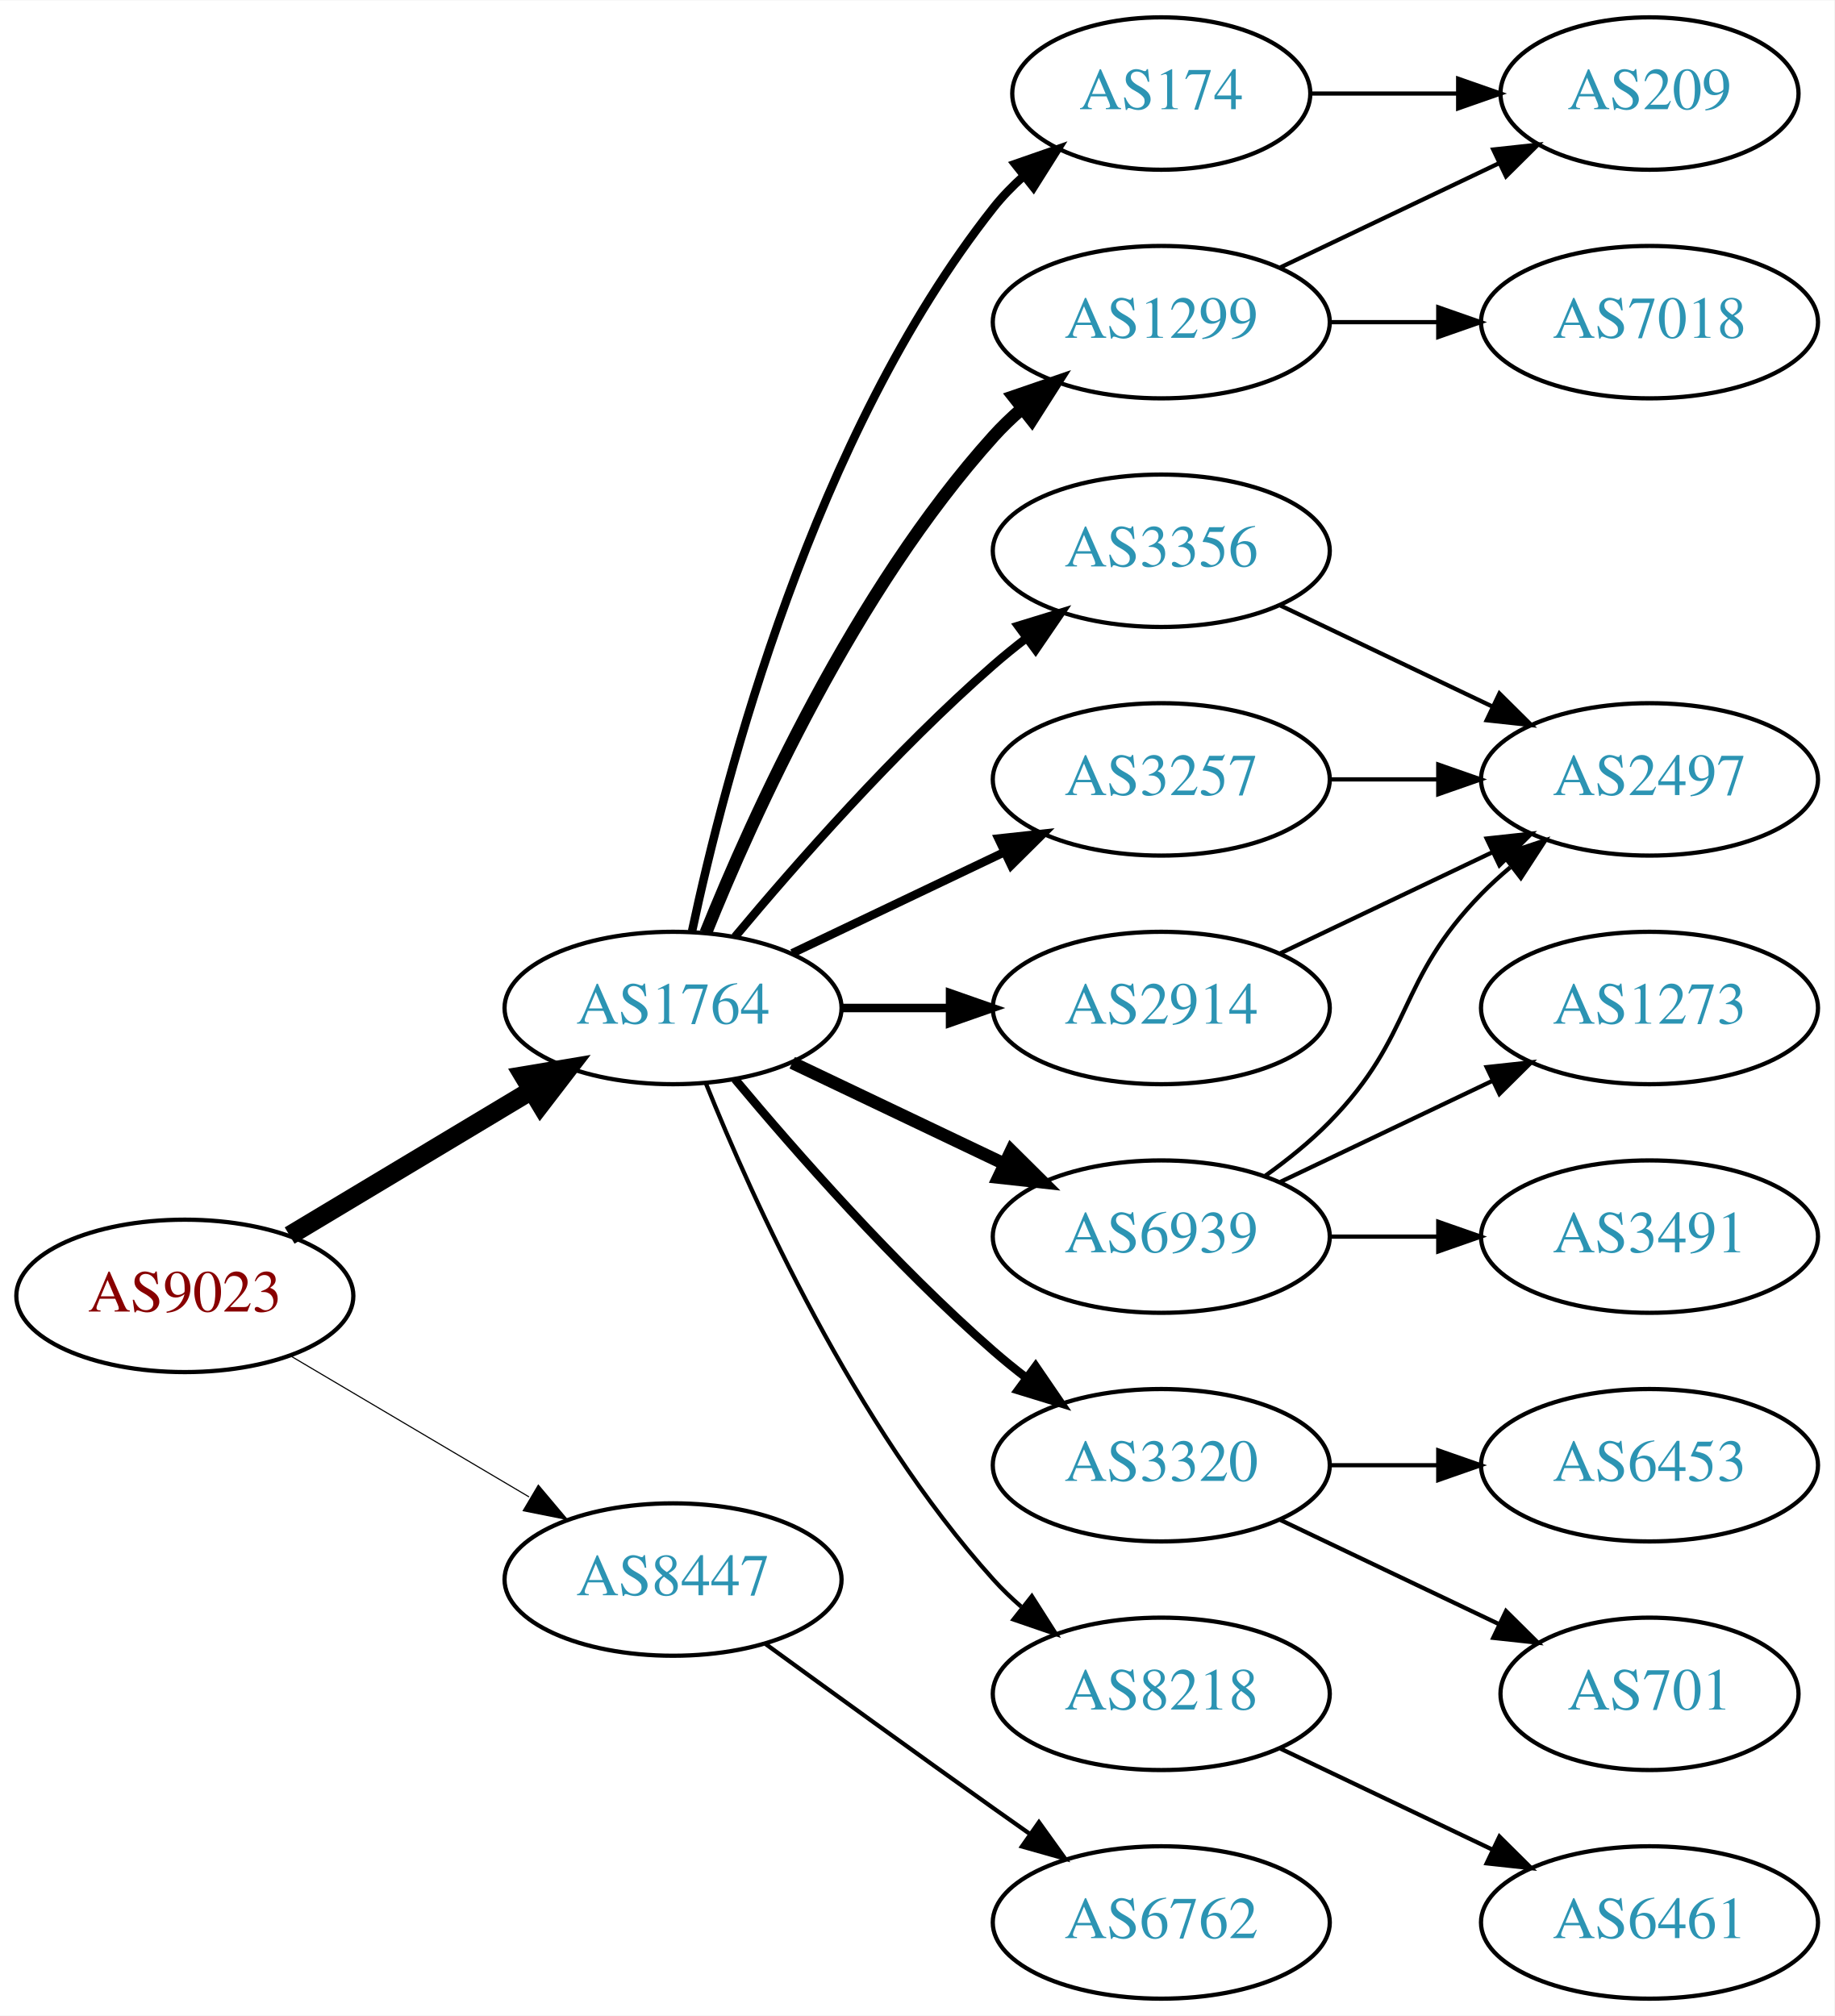
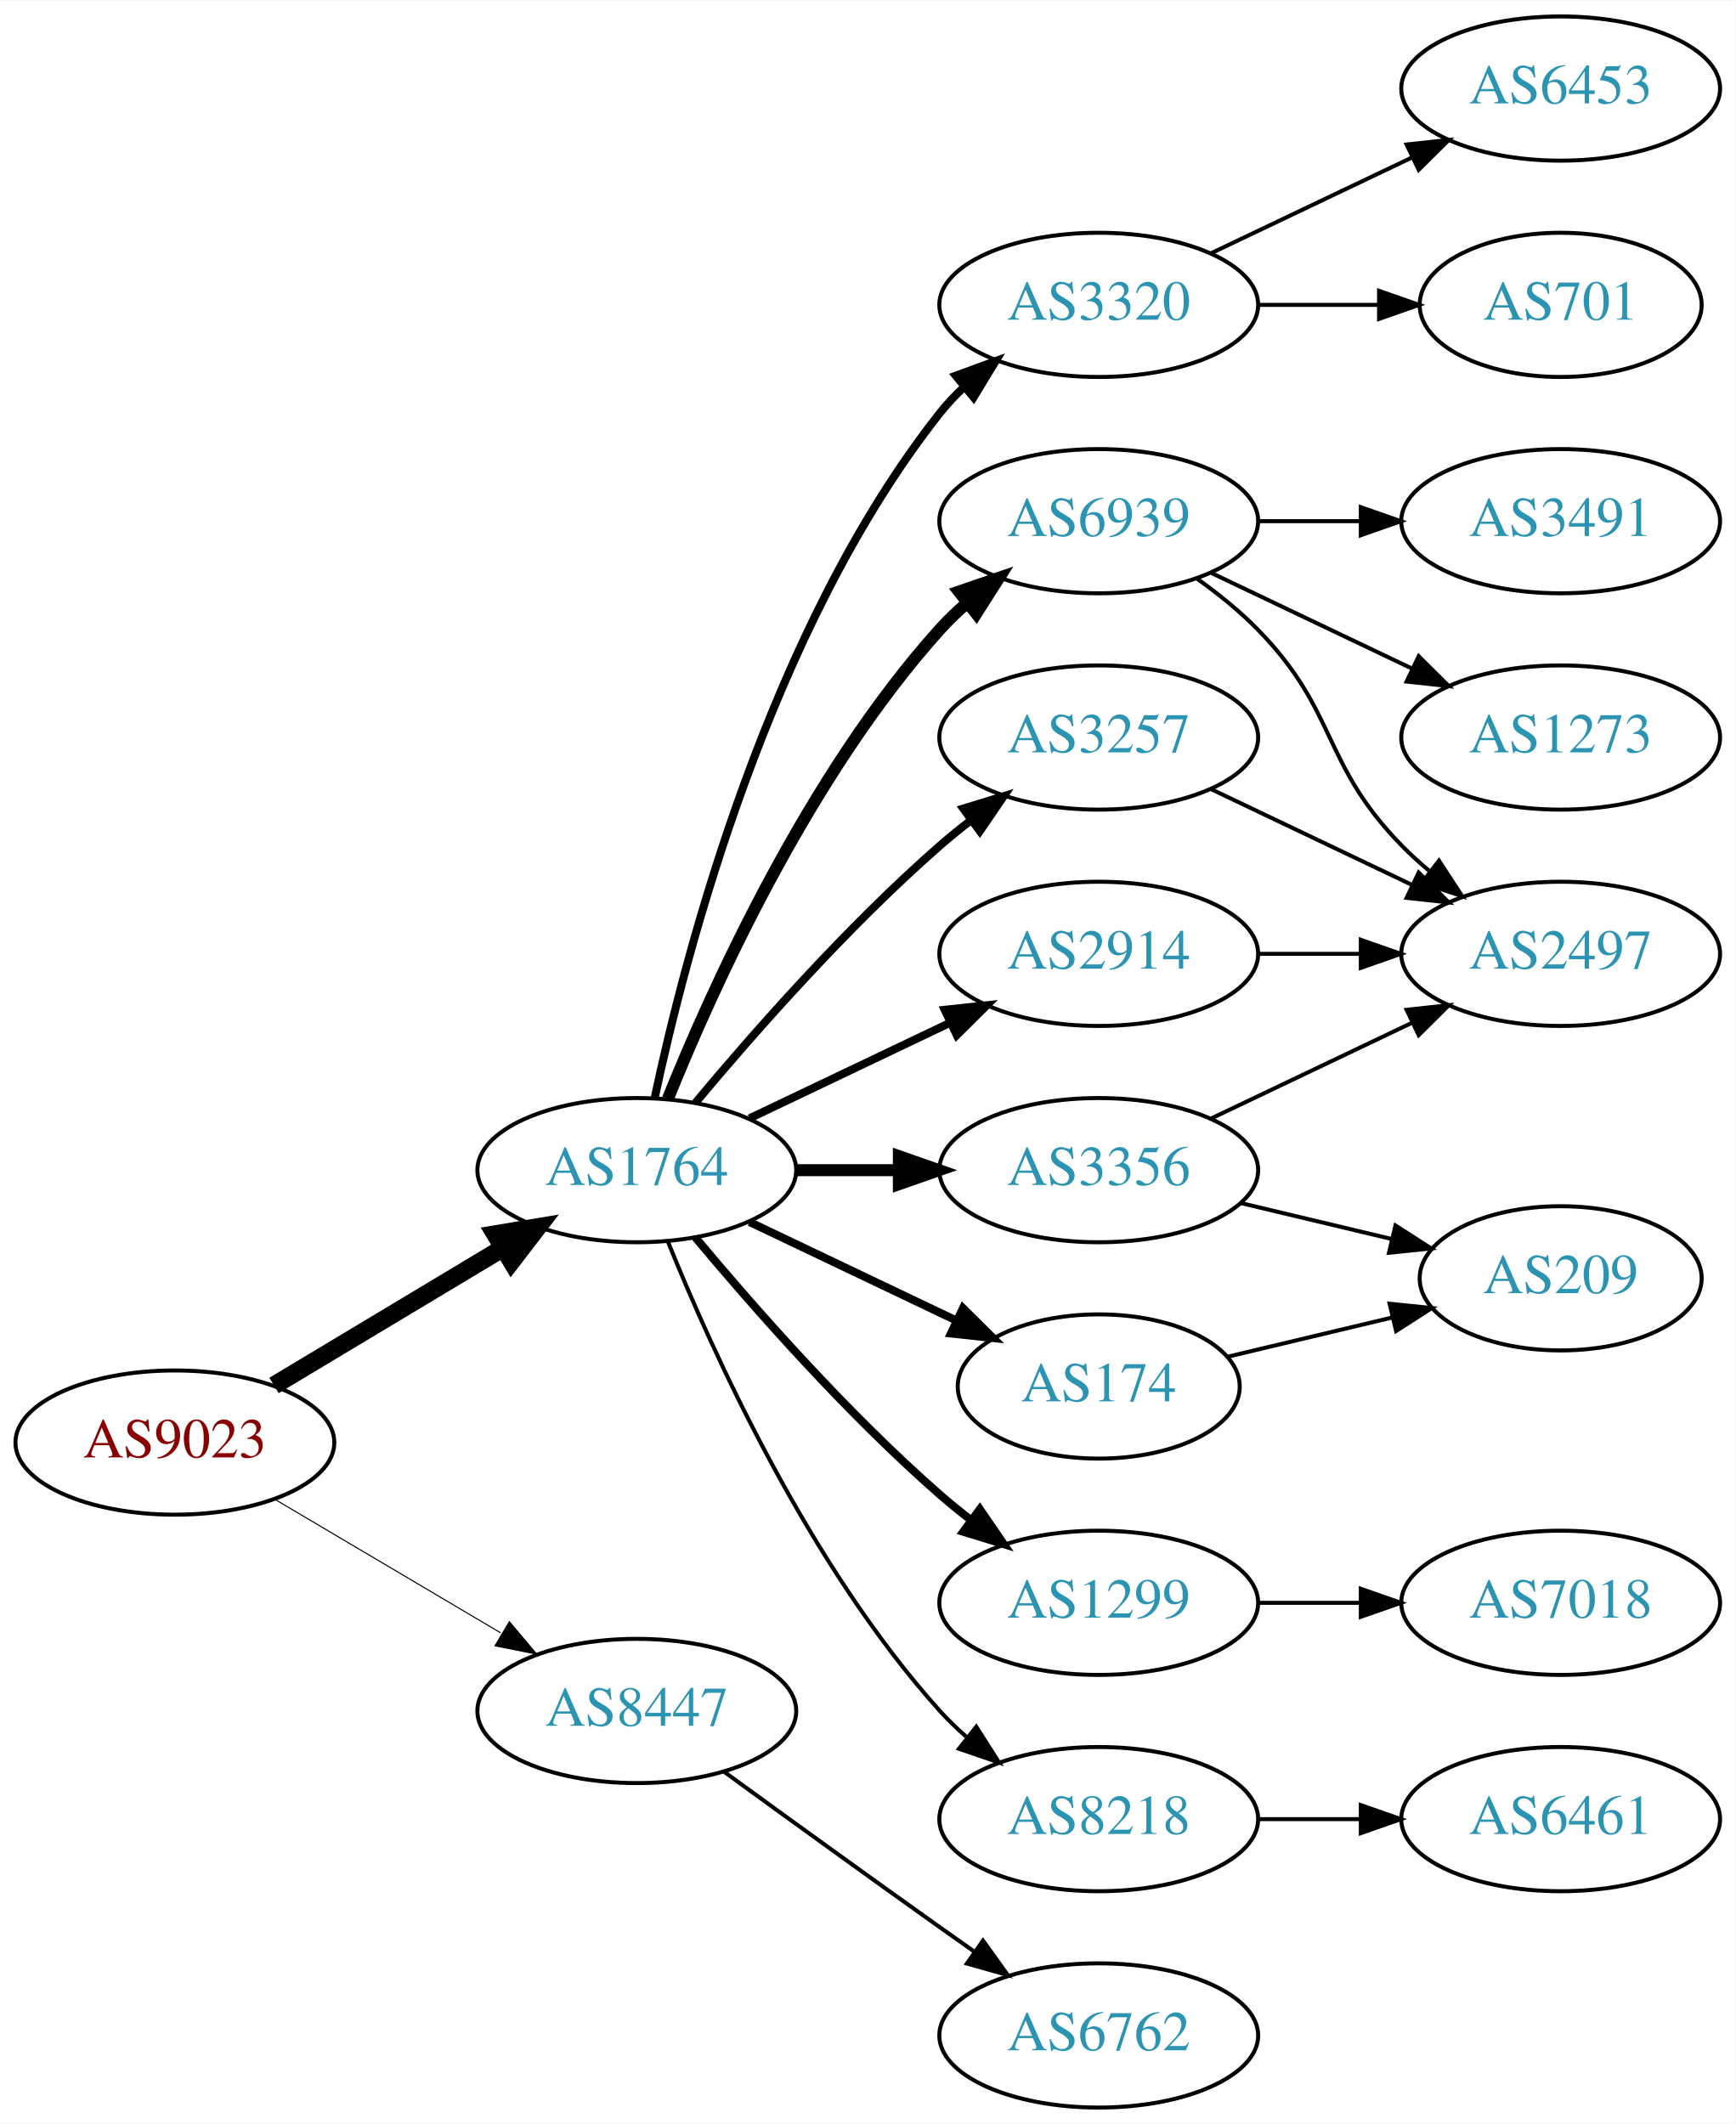
- <svg xmlns="http://www.w3.org/2000/svg" xmlns:xlink="http://www.w3.org/1999/xlink" width="433pt" height="476pt" viewBox="0.00 0.00 433.17 476.00">
-   <g id="graph0" class="graph" transform="scale(1 1) rotate(0) translate(4 472)">
-     <polygon fill="white" stroke="none" points="-4,4 -4,-472 429.172,-472 429.172,4 -4,4" />
+ <svg xmlns="http://www.w3.org/2000/svg" xmlns:xlink="http://www.w3.org/1999/xlink" width="433pt" height="530pt" viewBox="0.00 0.00 433.17 530.00">
+   <g id="graph0" class="graph" transform="scale(1 1) rotate(0) translate(4 526)">
+     <polygon fill="white" stroke="none" points="-4,4 -4,-526 429.172,-526 429.172,4 -4,4" />
    <g id="node1" class="node">
      <g id="a_node1">
        <a xlink:href="/asn/9023" xlink:title="AS9023 ~ Oesterreichische Lotterien GmbH [AT]">
          <ellipse fill="#ffffff" stroke="black" cx="39.647" cy="-166" rx="39.794" ry="18" />
          <text text-anchor="middle" x="39.647" y="-162.3" font-family="Times,serif" font-size="14.00" fill="#880000">AS9023</text>
        </a>
      </g>
    </g>
    <g id="node2" class="node">
      <g id="a_node2">
        <a xlink:href="/asn/1764" xlink:title="AS1764 ~ NEXTLAYER-AS [AT]">
          <ellipse fill="#ffffff" stroke="black" cx="154.939" cy="-234" rx="39.794" ry="18" />
          <text text-anchor="middle" x="154.939" y="-230.3" font-family="Times,serif" font-size="14.00" fill="#2c94b3">AS1764</text>
        </a>
      </g>
    </g>
    <g id="edge1" class="edge">
      <path fill="none" stroke="black" stroke-width="4.5" d="M64.396,-180.255C81.013,-190.229 103.409,-203.671 121.646,-214.617" />
      <polygon fill="black" stroke="black" stroke-width="4.5" points="119.62,-217.993 130.221,-219.764 123.673,-211.241 119.62,-217.993" />
    </g>
    <g id="node3" class="node">
      <g id="a_node3">
        <a xlink:href="/asn/8447" xlink:title="AS8447 ~ A1 Telekom Austria AG [AT]">
          <ellipse fill="#ffffff" stroke="black" cx="154.939" cy="-99" rx="39.794" ry="18" />
          <text text-anchor="middle" x="154.939" y="-95.3" font-family="Times,serif" font-size="14.00" fill="#2c94b3">AS8447</text>
        </a>
      </g>
    </g>
    <g id="edge2" class="edge">
      <path fill="none" stroke="black" stroke-width="0.265" d="M64.673,-151.791C81.045,-142.109 102.933,-129.165 120.936,-118.518" />
      <polygon fill="black" stroke="black" stroke-width="0.265" points="123.122,-121.292 129.948,-113.188 119.558,-115.266 123.122,-121.292" />
    </g>
    <g id="node4" class="node">
      <g id="a_node4">
-         <a xlink:href="/asn/174" xlink:title="AS174 ~ Cogent Communications [US]">
-           <ellipse fill="#ffffff" stroke="black" cx="270.232" cy="-450" rx="35.194" ry="18" />
-           <text text-anchor="middle" x="270.232" y="-446.3" font-family="Times,serif" font-size="14.00" fill="#2c94b3">AS174</text>
+         <a xlink:href="/asn/3320" xlink:title="AS3320 ~ DTAG [DE]">
+           <ellipse fill="#ffffff" stroke="black" cx="270.232" cy="-450" rx="39.794" ry="18" />
+           <text text-anchor="middle" x="270.232" y="-446.3" font-family="Times,serif" font-size="14.00" fill="#2c94b3">AS3320</text>
        </a>
      </g>
    </g>
    <g id="edge3" class="edge">
-       <path fill="none" stroke="black" stroke-width="2" d="M159.43,-252.16C167.061,-288.03 188.052,-369.155 230.586,-423 232.666,-425.633 235.071,-428.116 237.644,-430.428" />
-       <polygon fill="black" stroke="black" stroke-width="2" points="235.7,-433.354 245.707,-436.835 240.055,-427.873 235.7,-433.354" />
+       <path fill="none" stroke="black" stroke-width="2" d="M159.43,-252.16C167.061,-288.03 188.052,-369.155 230.586,-423 232.393,-425.288 234.446,-427.462 236.641,-429.51" />
+       <polygon fill="black" stroke="black" stroke-width="2" points="234.552,-432.323 244.501,-435.966 238.995,-426.914 234.552,-432.323" />
    </g>
    <g id="node5" class="node">
      <g id="a_node5">
-         <a xlink:href="/asn/3356" xlink:title="AS3356 ~ LEVEL3 [US]">
-           <ellipse fill="#ffffff" stroke="black" cx="270.232" cy="-342" rx="39.794" ry="18" />
-           <text text-anchor="middle" x="270.232" y="-338.3" font-family="Times,serif" font-size="14.00" fill="#2c94b3">AS3356</text>
+         <a xlink:href="/asn/6939" xlink:title="AS6939 ~ Hurricane Electric LLC [US]">
+           <ellipse fill="#ffffff" stroke="black" cx="270.232" cy="-396" rx="39.794" ry="18" />
+           <text text-anchor="middle" x="270.232" y="-392.3" font-family="Times,serif" font-size="14.00" fill="#2c94b3">AS6939</text>
        </a>
      </g>
    </g>
    <g id="edge4" class="edge">
-       <path fill="none" stroke="black" stroke-width="2" d="M169.569,-250.817C183.852,-267.929 207.398,-294.745 230.586,-315 233.052,-317.154 235.69,-319.294 238.388,-321.372" />
-       <polygon fill="black" stroke="black" stroke-width="2" points="236.413,-324.264 246.542,-327.37 240.561,-318.625 236.413,-324.264" />
+       <path fill="none" stroke="black" stroke-width="3" d="M162.687,-251.787C173.738,-279.243 197.791,-332.578 230.586,-369 232.588,-371.224 234.807,-373.363 237.14,-375.397" />
+       <polygon fill="black" stroke="black" stroke-width="3" points="235.338,-378.433 245.359,-381.873 239.67,-372.935 235.338,-378.433" />
    </g>
    <g id="node6" class="node">
      <g id="a_node6">
        <a xlink:href="/asn/3257" xlink:title="AS3257 ~ GTT [DE]">
+           <ellipse fill="#ffffff" stroke="black" cx="270.232" cy="-342" rx="39.794" ry="18" />
+           <text text-anchor="middle" x="270.232" y="-338.3" font-family="Times,serif" font-size="14.00" fill="#2c94b3">AS3257</text>
+         </a>
+       </g>
+     </g>
+     <g id="edge5" class="edge">
+       <path fill="none" stroke="black" stroke-width="2" d="M169.569,-250.817C183.852,-267.929 207.398,-294.745 230.586,-315 233.052,-317.154 235.69,-319.294 238.388,-321.372" />
+       <polygon fill="black" stroke="black" stroke-width="2" points="236.413,-324.264 246.542,-327.37 240.561,-318.625 236.413,-324.264" />
+     </g>
+     <g id="node7" class="node">
+       <g id="a_node7">
+         <a xlink:href="/asn/2914" xlink:title="AS2914 ~ NTT America, Inc. [US]">
          <ellipse fill="#ffffff" stroke="black" cx="270.232" cy="-288" rx="39.794" ry="18" />
-           <text text-anchor="middle" x="270.232" y="-284.3" font-family="Times,serif" font-size="14.00" fill="#2c94b3">AS3257</text>
-         </a>
-       </g>
-     </g>
-     <g id="edge5" class="edge">
+           <text text-anchor="middle" x="270.232" y="-284.3" font-family="Times,serif" font-size="14.00" fill="#2c94b3">AS2914</text>
+         </a>
+       </g>
+     </g>
+     <g id="edge6" class="edge">
      <path fill="none" stroke="black" stroke-width="2" d="M183.076,-246.934C198.07,-254.081 216.891,-263.052 233.114,-270.785" />
      <polygon fill="black" stroke="black" stroke-width="2" points="231.784,-274.028 242.317,-275.171 234.796,-267.709 231.784,-274.028" />
    </g>
-     <g id="node7" class="node">
-       <g id="a_node7">
-         <a xlink:href="/asn/1299" xlink:title="AS1299 ~ Telia Carrier [EU]">
-           <ellipse fill="#ffffff" stroke="black" cx="270.232" cy="-396" rx="39.794" ry="18" />
-           <text text-anchor="middle" x="270.232" y="-392.3" font-family="Times,serif" font-size="14.00" fill="#2c94b3">AS1299</text>
-         </a>
-       </g>
-     </g>
-     <g id="edge6" class="edge">
-       <path fill="none" stroke="black" stroke-width="3" d="M162.687,-251.787C173.738,-279.243 197.791,-332.578 230.586,-369 232.588,-371.224 234.807,-373.363 237.14,-375.397" />
-       <polygon fill="black" stroke="black" stroke-width="3" points="235.338,-378.433 245.359,-381.873 239.67,-372.935 235.338,-378.433" />
-     </g>
    <g id="node8" class="node">
      <g id="a_node8">
-         <a xlink:href="/asn/3320" xlink:title="AS3320 ~ DTAG [DE]">
+         <a xlink:href="/asn/174" xlink:title="AS174 ~ Cogent Communications [US]">
+           <ellipse fill="#ffffff" stroke="black" cx="270.232" cy="-180" rx="35.194" ry="18" />
+           <text text-anchor="middle" x="270.232" y="-176.3" font-family="Times,serif" font-size="14.00" fill="#2c94b3">AS174</text>
+         </a>
+       </g>
+     </g>
+     <g id="edge7" class="edge">
+       <path fill="none" stroke="black" stroke-width="2" d="M183.076,-221.066C198.508,-213.71 217.993,-204.423 234.528,-196.541" />
+       <polygon fill="black" stroke="black" stroke-width="2" points="236.349,-199.551 243.87,-192.089 233.337,-193.232 236.349,-199.551" />
+     </g>
+     <g id="node9" class="node">
+       <g id="a_node9">
+         <a xlink:href="/asn/1299" xlink:title="AS1299 ~ Telia Carrier [EU]">
          <ellipse fill="#ffffff" stroke="black" cx="270.232" cy="-126" rx="39.794" ry="18" />
-           <text text-anchor="middle" x="270.232" y="-122.3" font-family="Times,serif" font-size="14.00" fill="#2c94b3">AS3320</text>
-         </a>
-       </g>
-     </g>
-     <g id="edge7" class="edge">
+           <text text-anchor="middle" x="270.232" y="-122.3" font-family="Times,serif" font-size="14.00" fill="#2c94b3">AS1299</text>
+         </a>
+       </g>
+     </g>
+     <g id="edge8" class="edge">
      <path fill="none" stroke="black" stroke-width="2" d="M169.569,-217.183C183.852,-200.071 207.398,-173.255 230.586,-153 233.052,-150.846 235.69,-148.706 238.388,-146.628" />
      <polygon fill="black" stroke="black" stroke-width="2" points="240.561,-149.375 246.542,-140.63 236.413,-143.736 240.561,-149.375" />
    </g>
-     <g id="node9" class="node">
-       <g id="a_node9">
-         <a xlink:href="/asn/6939" xlink:title="AS6939 ~ Hurricane Electric LLC [US]">
-           <ellipse fill="#ffffff" stroke="black" cx="270.232" cy="-180" rx="39.794" ry="18" />
-           <text text-anchor="middle" x="270.232" y="-176.3" font-family="Times,serif" font-size="14.00" fill="#2c94b3">AS6939</text>
-         </a>
-       </g>
-     </g>
-     <g id="edge8" class="edge">
-       <path fill="none" stroke="black" stroke-width="3" d="M183.076,-221.066C198.07,-213.919 216.891,-204.948 233.114,-197.215" />
-       <polygon fill="black" stroke="black" stroke-width="3" points="234.796,-200.291 242.317,-192.829 231.784,-193.972 234.796,-200.291" />
-     </g>
    <g id="node10" class="node">
      <g id="a_node10">
-         <a xlink:href="/asn/2914" xlink:title="AS2914 ~ NTT America, Inc. [US]">
-           <ellipse fill="#ffffff" stroke="black" cx="270.232" cy="-234" rx="39.794" ry="18" />
-           <text text-anchor="middle" x="270.232" y="-230.3" font-family="Times,serif" font-size="14.00" fill="#2c94b3">AS2914</text>
-         </a>
-       </g>
-     </g>
-     <g id="edge9" class="edge">
-       <path fill="none" stroke="black" stroke-width="2" d="M194.612,-234C202.815,-234 211.579,-234 220.111,-234" />
-       <polygon fill="black" stroke="black" stroke-width="2" points="220.35,-237.5 230.35,-234 220.35,-230.5 220.35,-237.5" />
-     </g>
-     <g id="node11" class="node">
-       <g id="a_node11">
        <a xlink:href="/asn/8218" xlink:title="AS8218 ~ legacy Neotelecoms [FR]">
          <ellipse fill="#ffffff" stroke="black" cx="270.232" cy="-72" rx="39.794" ry="18" />
          <text text-anchor="middle" x="270.232" y="-68.3" font-family="Times,serif" font-size="14.00" fill="#2c94b3">AS8218</text>
        </a>
      </g>
    </g>
-     <g id="edge10" class="edge">
+     <g id="edge9" class="edge">
      <path fill="none" stroke="black" d="M162.687,-216.213C173.738,-188.757 197.791,-135.422 230.586,-99 232.588,-96.776 234.807,-94.637 237.14,-92.603" />
      <polygon fill="black" stroke="black" points="239.67,-95.065 245.359,-86.127 235.338,-89.567 239.67,-95.065" />
+     </g>
+     <g id="node11" class="node">
+       <g id="a_node11">
+         <a xlink:href="/asn/3356" xlink:title="AS3356 ~ LEVEL3 [US]">
+           <ellipse fill="#ffffff" stroke="black" cx="270.232" cy="-234" rx="39.794" ry="18" />
+           <text text-anchor="middle" x="270.232" y="-230.3" font-family="Times,serif" font-size="14.00" fill="#2c94b3">AS3356</text>
+         </a>
+       </g>
+     </g>
+     <g id="edge10" class="edge">
+       <path fill="none" stroke="black" stroke-width="3" d="M194.612,-234C202.815,-234 211.579,-234 220.111,-234" />
+       <polygon fill="black" stroke="black" stroke-width="3" points="220.35,-237.5 230.35,-234 220.35,-230.5 220.35,-237.5" />
    </g>
    <g id="node20" class="node">
      <g id="a_node20">
        <a xlink:href="/asn/6762" xlink:title="AS6762 ~ TELECOM ITALIA SPARKLE S.p.A. [IT]">
          <ellipse fill="#ffffff" stroke="black" cx="270.232" cy="-18" rx="39.794" ry="18" />
          <text text-anchor="middle" x="270.232" y="-14.3" font-family="Times,serif" font-size="14.00" fill="#2c94b3">AS6762</text>
        </a>
      </g>
    </g>
    <g id="edge23" class="edge">
      <path fill="none" stroke="black" d="M176.788,-83.778C191.722,-72.909 212.335,-57.975 230.586,-45 233.406,-42.995 236.349,-40.915 239.297,-38.841" />
      <polygon fill="black" stroke="black" points="241.344,-41.681 247.522,-33.074 237.325,-35.95 241.344,-41.681" />
    </g>
    <g id="node12" class="node">
      <g id="a_node12">
-         <a xlink:href="/asn/209" xlink:title="AS209 ~ CenturyLink Communications, LLC [US]">
-           <ellipse fill="#ffffff" stroke="black" cx="385.525" cy="-450" rx="35.194" ry="18" />
-           <text text-anchor="middle" x="385.525" y="-446.3" font-family="Times,serif" font-size="14.00" fill="#2c94b3">AS209</text>
+         <a xlink:href="/asn/6453" xlink:title="AS6453 ~ TATA COMMUNICATIONS (AMERICA) INC [US]">
+           <ellipse fill="#ffffff" stroke="black" cx="385.525" cy="-504" rx="39.794" ry="18" />
+           <text text-anchor="middle" x="385.525" y="-500.3" font-family="Times,serif" font-size="14.00" fill="#2c94b3">AS6453</text>
        </a>
      </g>
    </g>
    <g id="edge11" class="edge">
-       <path fill="none" stroke="black" d="M305.531,-450C316.402,-450 328.579,-450 340.057,-450" />
-       <polygon fill="black" stroke="black" points="340.343,-453.5 350.343,-450 340.343,-446.5 340.343,-453.5" />
+       <path fill="none" stroke="black" d="M298.369,-462.934C313.363,-470.081 332.184,-479.052 348.407,-486.785" />
+       <polygon fill="black" stroke="black" points="347.077,-490.028 357.61,-491.171 350.089,-483.709 347.077,-490.028" />
    </g>
    <g id="node13" class="node">
      <g id="a_node13">
+         <a xlink:href="/asn/701" xlink:title="AS701 ~ UUNET [US]">
+           <ellipse fill="#ffffff" stroke="black" cx="385.525" cy="-450" rx="35.194" ry="18" />
+           <text text-anchor="middle" x="385.525" y="-446.3" font-family="Times,serif" font-size="14.00" fill="#2c94b3">AS701</text>
+         </a>
+       </g>
+     </g>
+     <g id="edge12" class="edge">
+       <path fill="none" stroke="black" d="M309.905,-450C319.61,-450 330.101,-450 340.064,-450" />
+       <polygon fill="black" stroke="black" points="340.2,-453.5 350.2,-450 340.2,-446.5 340.2,-453.5" />
+     </g>
+     <g id="node14" class="node">
+       <g id="a_node14">
        <a xlink:href="/asn/2497" xlink:title="AS2497 ~ Internet Initiative Japan Inc. [JP]">
          <ellipse fill="#ffffff" stroke="black" cx="385.525" cy="-288" rx="39.794" ry="18" />
          <text text-anchor="middle" x="385.525" y="-284.3" font-family="Times,serif" font-size="14.00" fill="#2c94b3">AS2497</text>
        </a>
      </g>
    </g>
+     <g id="edge13" class="edge">
+       <path fill="none" stroke="black" d="M294.826,-381.611C300.082,-377.852 305.414,-373.563 309.879,-369 330.051,-348.383 325.706,-335.617 345.879,-315 347.972,-312.861 350.255,-310.782 352.632,-308.79" />
+       <polygon fill="black" stroke="black" points="355.15,-311.268 360.931,-302.389 350.875,-305.725 355.15,-311.268" />
+     </g>
+     <g id="node15" class="node">
+       <g id="a_node15">
+         <a xlink:href="/asn/3491" xlink:title="AS3491 ~ PCCW Global, Inc. [US]">
+           <ellipse fill="#ffffff" stroke="black" cx="385.525" cy="-396" rx="39.794" ry="18" />
+           <text text-anchor="middle" x="385.525" y="-392.3" font-family="Times,serif" font-size="14.00" fill="#2c94b3">AS3491</text>
+         </a>
+       </g>
+     </g>
+     <g id="edge14" class="edge">
+       <path fill="none" stroke="black" d="M309.905,-396C318.108,-396 326.872,-396 335.404,-396" />
+       <polygon fill="black" stroke="black" points="335.643,-399.5 345.643,-396 335.643,-392.5 335.643,-399.5" />
+     </g>
+     <g id="node16" class="node">
+       <g id="a_node16">
+         <a xlink:href="/asn/1273" xlink:title="AS1273 ~ Vodafone Group PLC [EU]">
+           <ellipse fill="#ffffff" stroke="black" cx="385.525" cy="-342" rx="39.794" ry="18" />
+           <text text-anchor="middle" x="385.525" y="-338.3" font-family="Times,serif" font-size="14.00" fill="#2c94b3">AS1273</text>
+         </a>
+       </g>
+     </g>
+     <g id="edge15" class="edge">
+       <path fill="none" stroke="black" d="M298.369,-383.066C313.363,-375.919 332.184,-366.948 348.407,-359.215" />
+       <polygon fill="black" stroke="black" points="350.089,-362.291 357.61,-354.829 347.077,-355.972 350.089,-362.291" />
+     </g>
    <g id="edge19" class="edge">
      <path fill="none" stroke="black" d="M298.369,-329.066C313.363,-321.919 332.184,-312.948 348.407,-305.215" />
      <polygon fill="black" stroke="black" points="350.089,-308.291 357.61,-300.829 347.077,-301.972 350.089,-308.291" />
    </g>
-     <g id="edge12" class="edge">
+     <g id="edge16" class="edge">
      <path fill="none" stroke="black" d="M309.905,-288C318.108,-288 326.872,-288 335.404,-288" />
      <polygon fill="black" stroke="black" points="335.643,-291.5 345.643,-288 335.643,-284.5 335.643,-291.5" />
    </g>
-     <g id="edge20" class="edge">
-       <path fill="none" stroke="black" d="M298.369,-408.934C313.801,-416.29 333.286,-425.577 349.821,-433.459" />
-       <polygon fill="black" stroke="black" points="348.63,-436.768 359.163,-437.911 351.642,-430.449 348.63,-436.768" />
+     <g id="node19" class="node">
+       <g id="a_node19">
+         <a xlink:href="/asn/209" xlink:title="AS209 ~ CenturyLink Communications, LLC [US]">
+           <ellipse fill="#ffffff" stroke="black" cx="385.525" cy="-207" rx="35.194" ry="18" />
+           <text text-anchor="middle" x="385.525" y="-203.3" font-family="Times,serif" font-size="14.00" fill="#2c94b3">AS209</text>
+         </a>
+       </g>
+     </g>
+     <g id="edge22" class="edge">
+       <path fill="none" stroke="black" d="M302.49,-187.449C315.121,-190.459 329.874,-193.976 343.36,-197.19" />
+       <polygon fill="black" stroke="black" points="342.831,-200.661 353.37,-199.575 344.454,-193.852 342.831,-200.661" />
+     </g>
+     <g id="node17" class="node">
+       <g id="a_node17">
+         <a xlink:href="/asn/7018" xlink:title="AS7018 ~ AT&amp;T Services, Inc. [US]">
+           <ellipse fill="#ffffff" stroke="black" cx="385.525" cy="-126" rx="39.794" ry="18" />
+           <text text-anchor="middle" x="385.525" y="-122.3" font-family="Times,serif" font-size="14.00" fill="#2c94b3">AS7018</text>
+         </a>
+       </g>
+     </g>
+     <g id="edge17" class="edge">
+       <path fill="none" stroke="black" d="M309.905,-126C318.108,-126 326.872,-126 335.404,-126" />
+       <polygon fill="black" stroke="black" points="335.643,-129.5 345.643,-126 335.643,-122.5 335.643,-129.5" />
    </g>
    <g id="node18" class="node">
      <g id="a_node18">
-         <a xlink:href="/asn/7018" xlink:title="AS7018 ~ AT&amp;T Services, Inc. [US]">
-           <ellipse fill="#ffffff" stroke="black" cx="385.525" cy="-396" rx="39.794" ry="18" />
-           <text text-anchor="middle" x="385.525" y="-392.3" font-family="Times,serif" font-size="14.00" fill="#2c94b3">AS7018</text>
-         </a>
-       </g>
-     </g>
-     <g id="edge21" class="edge">
-       <path fill="none" stroke="black" d="M309.905,-396C318.108,-396 326.872,-396 335.404,-396" />
-       <polygon fill="black" stroke="black" points="335.643,-399.5 345.643,-396 335.643,-392.5 335.643,-399.5" />
-     </g>
-     <g id="node14" class="node">
-       <g id="a_node14">
-         <a xlink:href="/asn/6453" xlink:title="AS6453 ~ TATA COMMUNICATIONS (AMERICA) INC [US]">
-           <ellipse fill="#ffffff" stroke="black" cx="385.525" cy="-126" rx="39.794" ry="18" />
-           <text text-anchor="middle" x="385.525" y="-122.3" font-family="Times,serif" font-size="14.00" fill="#2c94b3">AS6453</text>
-         </a>
-       </g>
-     </g>
-     <g id="edge13" class="edge">
-       <path fill="none" stroke="black" d="M309.905,-126C318.108,-126 326.872,-126 335.404,-126" />
-       <polygon fill="black" stroke="black" points="335.643,-129.5 345.643,-126 335.643,-122.5 335.643,-129.5" />
-     </g>
-     <g id="node15" class="node">
-       <g id="a_node15">
-         <a xlink:href="/asn/701" xlink:title="AS701 ~ UUNET [US]">
-           <ellipse fill="#ffffff" stroke="black" cx="385.525" cy="-72" rx="35.194" ry="18" />
-           <text text-anchor="middle" x="385.525" y="-68.3" font-family="Times,serif" font-size="14.00" fill="#2c94b3">AS701</text>
-         </a>
-       </g>
-     </g>
-     <g id="edge14" class="edge">
-       <path fill="none" stroke="black" d="M298.369,-113.066C313.801,-105.71 333.286,-96.423 349.821,-88.541" />
-       <polygon fill="black" stroke="black" points="351.642,-91.551 359.163,-84.089 348.63,-85.232 351.642,-91.551" />
-     </g>
-     <g id="edge17" class="edge">
-       <path fill="none" stroke="black" d="M294.826,-194.389C300.082,-198.148 305.414,-202.437 309.879,-207 330.051,-227.617 325.706,-240.383 345.879,-261 347.972,-263.139 350.255,-265.218 352.632,-267.21" />
-       <polygon fill="black" stroke="black" points="350.875,-270.275 360.931,-273.611 355.15,-264.732 350.875,-270.275" />
-     </g>
-     <g id="node16" class="node">
-       <g id="a_node16">
-         <a xlink:href="/asn/1273" xlink:title="AS1273 ~ Vodafone Group PLC [EU]">
-           <ellipse fill="#ffffff" stroke="black" cx="385.525" cy="-234" rx="39.794" ry="18" />
-           <text text-anchor="middle" x="385.525" y="-230.3" font-family="Times,serif" font-size="14.00" fill="#2c94b3">AS1273</text>
-         </a>
-       </g>
-     </g>
-     <g id="edge15" class="edge">
-       <path fill="none" stroke="black" d="M298.369,-192.934C313.363,-200.081 332.184,-209.052 348.407,-216.785" />
-       <polygon fill="black" stroke="black" points="347.077,-220.028 357.61,-221.171 350.089,-213.709 347.077,-220.028" />
-     </g>
-     <g id="node17" class="node">
-       <g id="a_node17">
-         <a xlink:href="/asn/3491" xlink:title="AS3491 ~ PCCW Global, Inc. [US]">
-           <ellipse fill="#ffffff" stroke="black" cx="385.525" cy="-180" rx="39.794" ry="18" />
-           <text text-anchor="middle" x="385.525" y="-176.3" font-family="Times,serif" font-size="14.00" fill="#2c94b3">AS3491</text>
-         </a>
-       </g>
-     </g>
-     <g id="edge16" class="edge">
-       <path fill="none" stroke="black" d="M309.905,-180C318.108,-180 326.872,-180 335.404,-180" />
-       <polygon fill="black" stroke="black" points="335.643,-183.5 345.643,-180 335.643,-176.5 335.643,-183.5" />
+         <a xlink:href="/asn/6461" xlink:title="AS6461 ~ Zayo Bandwidth [US]">
+           <ellipse fill="#ffffff" stroke="black" cx="385.525" cy="-72" rx="39.794" ry="18" />
+           <text text-anchor="middle" x="385.525" y="-68.3" font-family="Times,serif" font-size="14.00" fill="#2c94b3">AS6461</text>
+         </a>
+       </g>
    </g>
    <g id="edge18" class="edge">
+       <path fill="none" stroke="black" d="M309.905,-72C318.108,-72 326.872,-72 335.404,-72" />
+       <polygon fill="black" stroke="black" points="335.643,-75.5 345.643,-72 335.643,-68.5 335.643,-75.5" />
+     </g>
+     <g id="edge20" class="edge">
      <path fill="none" stroke="black" d="M298.369,-246.934C313.363,-254.081 332.184,-263.052 348.407,-270.785" />
      <polygon fill="black" stroke="black" points="347.077,-274.028 357.61,-275.171 350.089,-267.709 347.077,-274.028" />
    </g>
-     <g id="node19" class="node">
-       <g id="a_node19">
-         <a xlink:href="/asn/6461" xlink:title="AS6461 ~ Zayo Bandwidth [US]">
-           <ellipse fill="#ffffff" stroke="black" cx="385.525" cy="-18" rx="39.794" ry="18" />
-           <text text-anchor="middle" x="385.525" y="-14.3" font-family="Times,serif" font-size="14.00" fill="#2c94b3">AS6461</text>
-         </a>
-       </g>
-     </g>
-     <g id="edge22" class="edge">
-       <path fill="none" stroke="black" d="M298.369,-59.066C313.363,-51.919 332.184,-42.948 348.407,-35.215" />
-       <polygon fill="black" stroke="black" points="350.089,-38.291 357.61,-30.829 347.077,-31.972 350.089,-38.291" />
+     <g id="edge21" class="edge">
+       <path fill="none" stroke="black" d="M305.84,-225.752C317.634,-222.942 330.939,-219.771 343.206,-216.847" />
+       <polygon fill="black" stroke="black" points="344.295,-220.186 353.211,-214.463 342.672,-213.376 344.295,-220.186" />
    </g>
  </g>
</svg>
